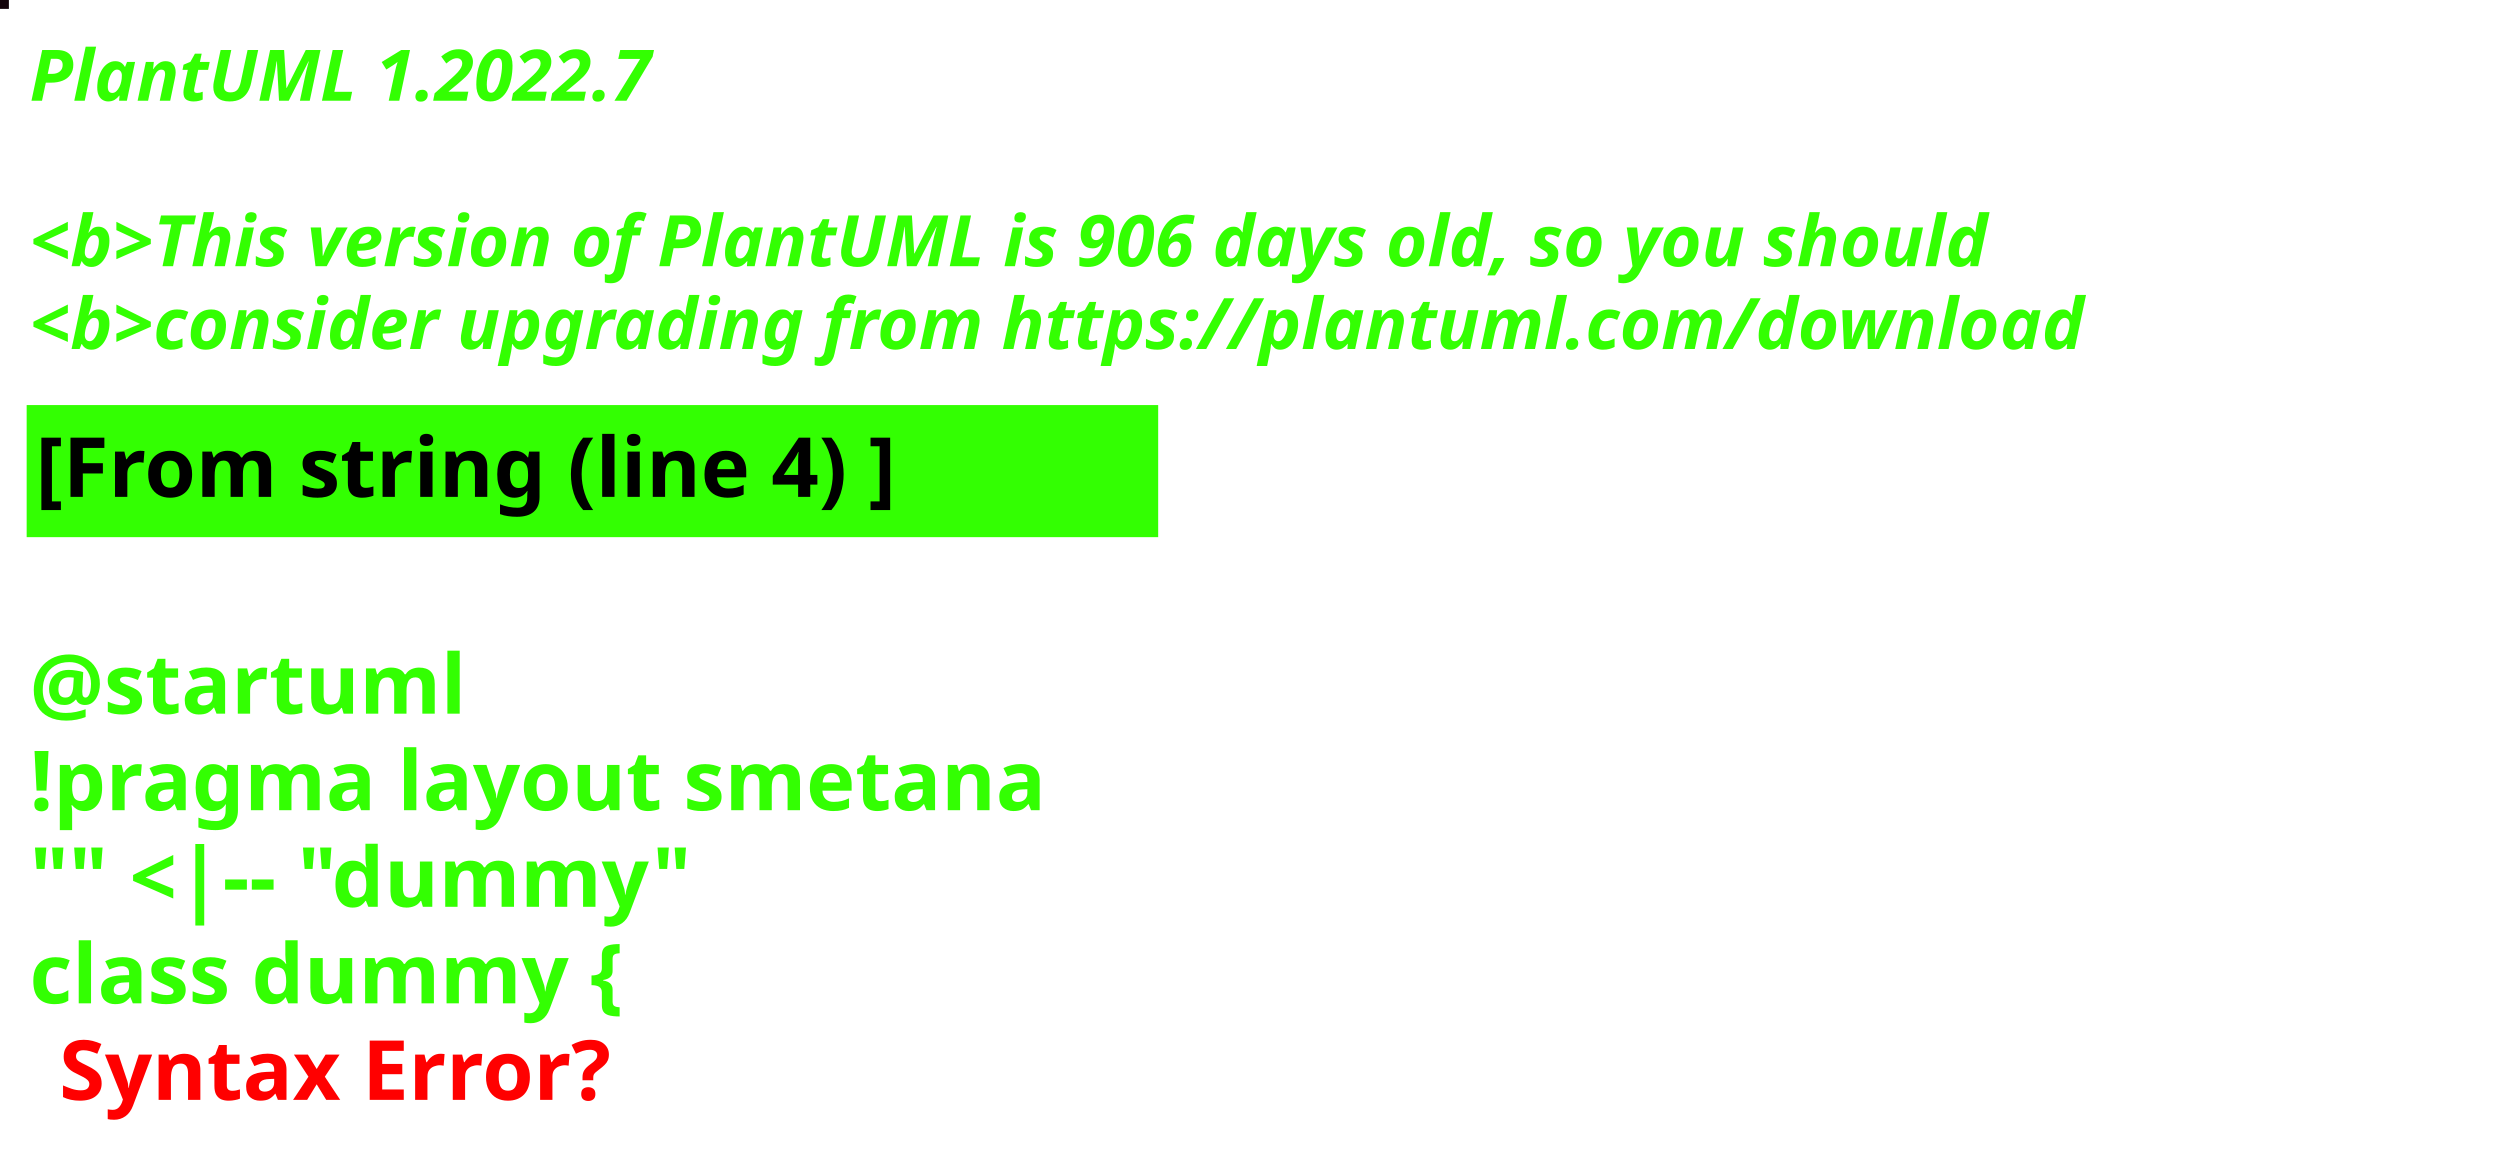
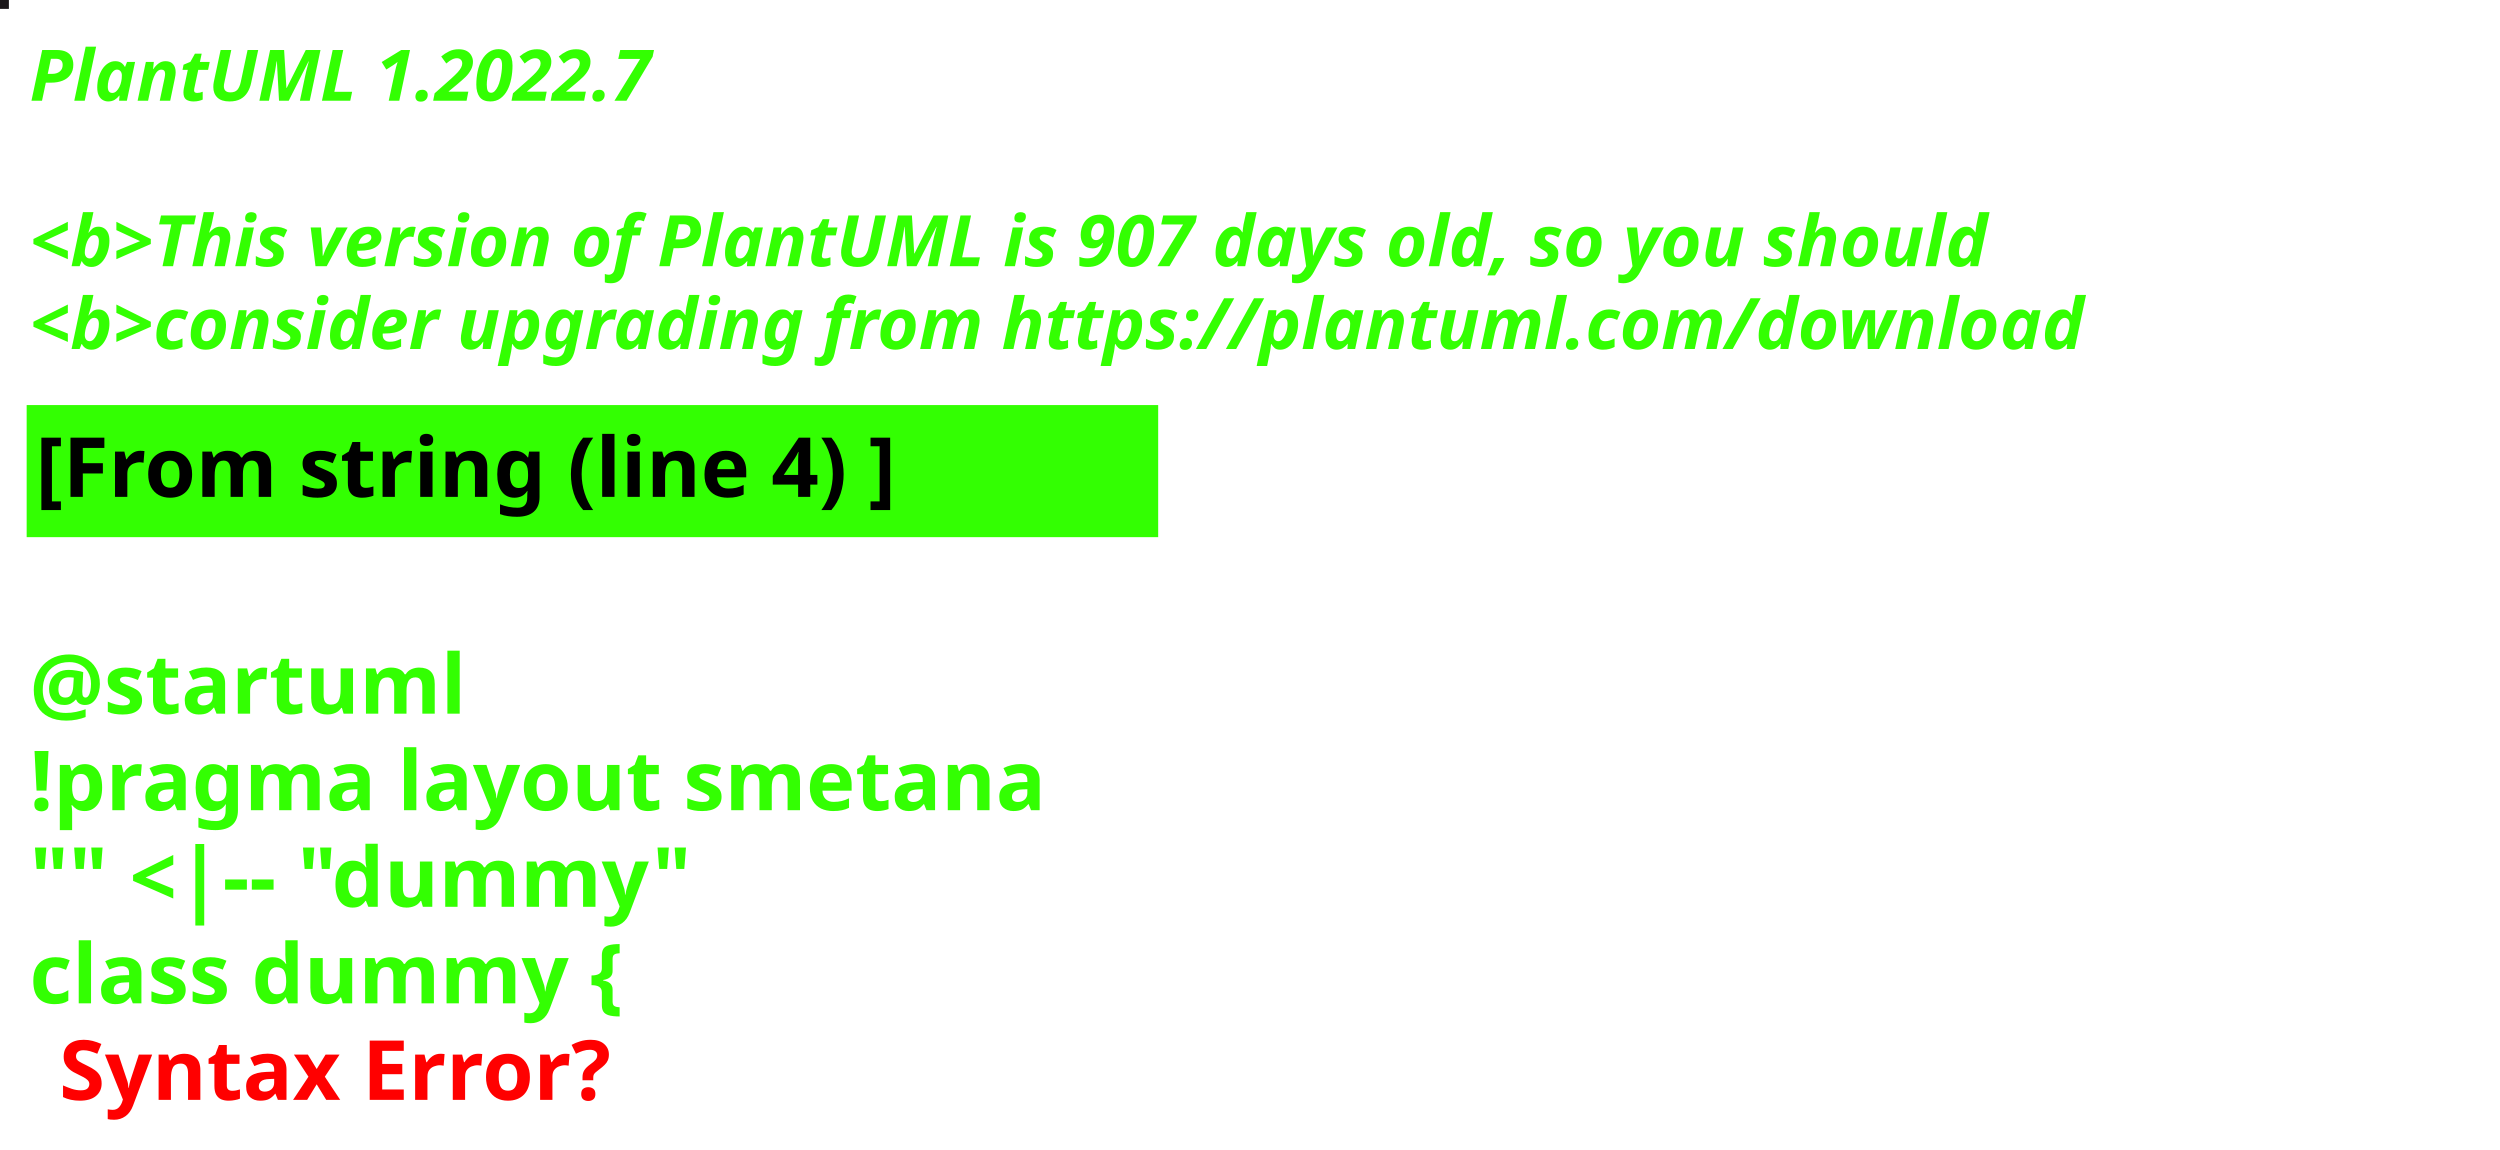
<svg xmlns="http://www.w3.org/2000/svg" contentStyleType="text/css" height="194px" preserveAspectRatio="none" style="width:422px;height:194px;background:#000000;" version="1.1" viewBox="0 0 422 194" width="422px" zoomAndPan="magnify">
  <defs />
  <g>
-     <rect fill="#14040B" height="1" style="stroke:#14040B;stroke-width:1.0;" width="1" x="0" y="0" />
+     <rect fill="#1B171A" height="1" style="stroke:#1B171A;stroke-width:1.0;" width="1" x="0" y="0" />
    <text fill="#33FF02" font-family="sans-serif" font-size="12" font-style="italic" font-weight="bold" lengthAdjust="spacing" textLength="127" x="5" y="17">PlantUML 1.2022.7</text>
    <text fill="#33FF02" font-family="sans-serif" font-size="12" font-style="italic" font-weight="bold" lengthAdjust="spacing" textLength="4" x="5" y="30.969"> </text>
-     <text fill="#33FF02" font-family="sans-serif" font-size="12" font-style="italic" font-weight="bold" lengthAdjust="spacing" textLength="399" x="5" y="44.938">&lt;b&gt;This version of PlantUML is 906 days old, so you should</text>
+     <text fill="#33FF02" font-family="sans-serif" font-size="12" font-style="italic" font-weight="bold" lengthAdjust="spacing" textLength="399" x="5" y="44.938">&lt;b&gt;This version of PlantUML is 907 days old, so you should</text>
    <text fill="#33FF02" font-family="sans-serif" font-size="12" font-style="italic" font-weight="bold" lengthAdjust="spacing" textLength="408" x="5" y="58.906">&lt;b&gt;consider upgrading from https://plantuml.com/download</text>
    <rect fill="#33FF02" height="21.297" style="stroke:#33FF02;stroke-width:1.0;" width="190" x="5" y="68.875" />
    <text fill="#000000" font-family="sans-serif" font-size="14" font-weight="bold" lengthAdjust="spacing" textLength="168" x="6" y="83.875">[From string (line 4) ]</text>
    <text fill="#33FF02" font-family="sans-serif" font-size="14" font-weight="bold" lengthAdjust="spacing" textLength="5" x="5" y="104.172"> </text>
    <text fill="#33FF02" font-family="sans-serif" font-size="14" font-weight="bold" lengthAdjust="spacing" textLength="79" x="5" y="120.469">@startuml</text>
    <text fill="#33FF02" font-family="sans-serif" font-size="14" font-weight="bold" lengthAdjust="spacing" textLength="190" x="5" y="136.766">!pragma layout smetana</text>
    <text fill="#33FF02" font-family="sans-serif" font-size="14" font-weight="bold" lengthAdjust="spacing" textLength="124" x="5" y="153.062">"" &lt;|-- "dummy"</text>
    <text fill="#33FF02" font-family="sans-serif" font-size="14" font-weight="bold" lengthAdjust="spacing" text-decoration="wavy underline" textLength="117" x="5" y="169.359">class dummy {</text>
    <text fill="#FF0000" font-family="sans-serif" font-size="14" font-weight="bold" lengthAdjust="spacing" textLength="106" x="10" y="185.656">Syntax Error?</text>
  </g>
</svg>
